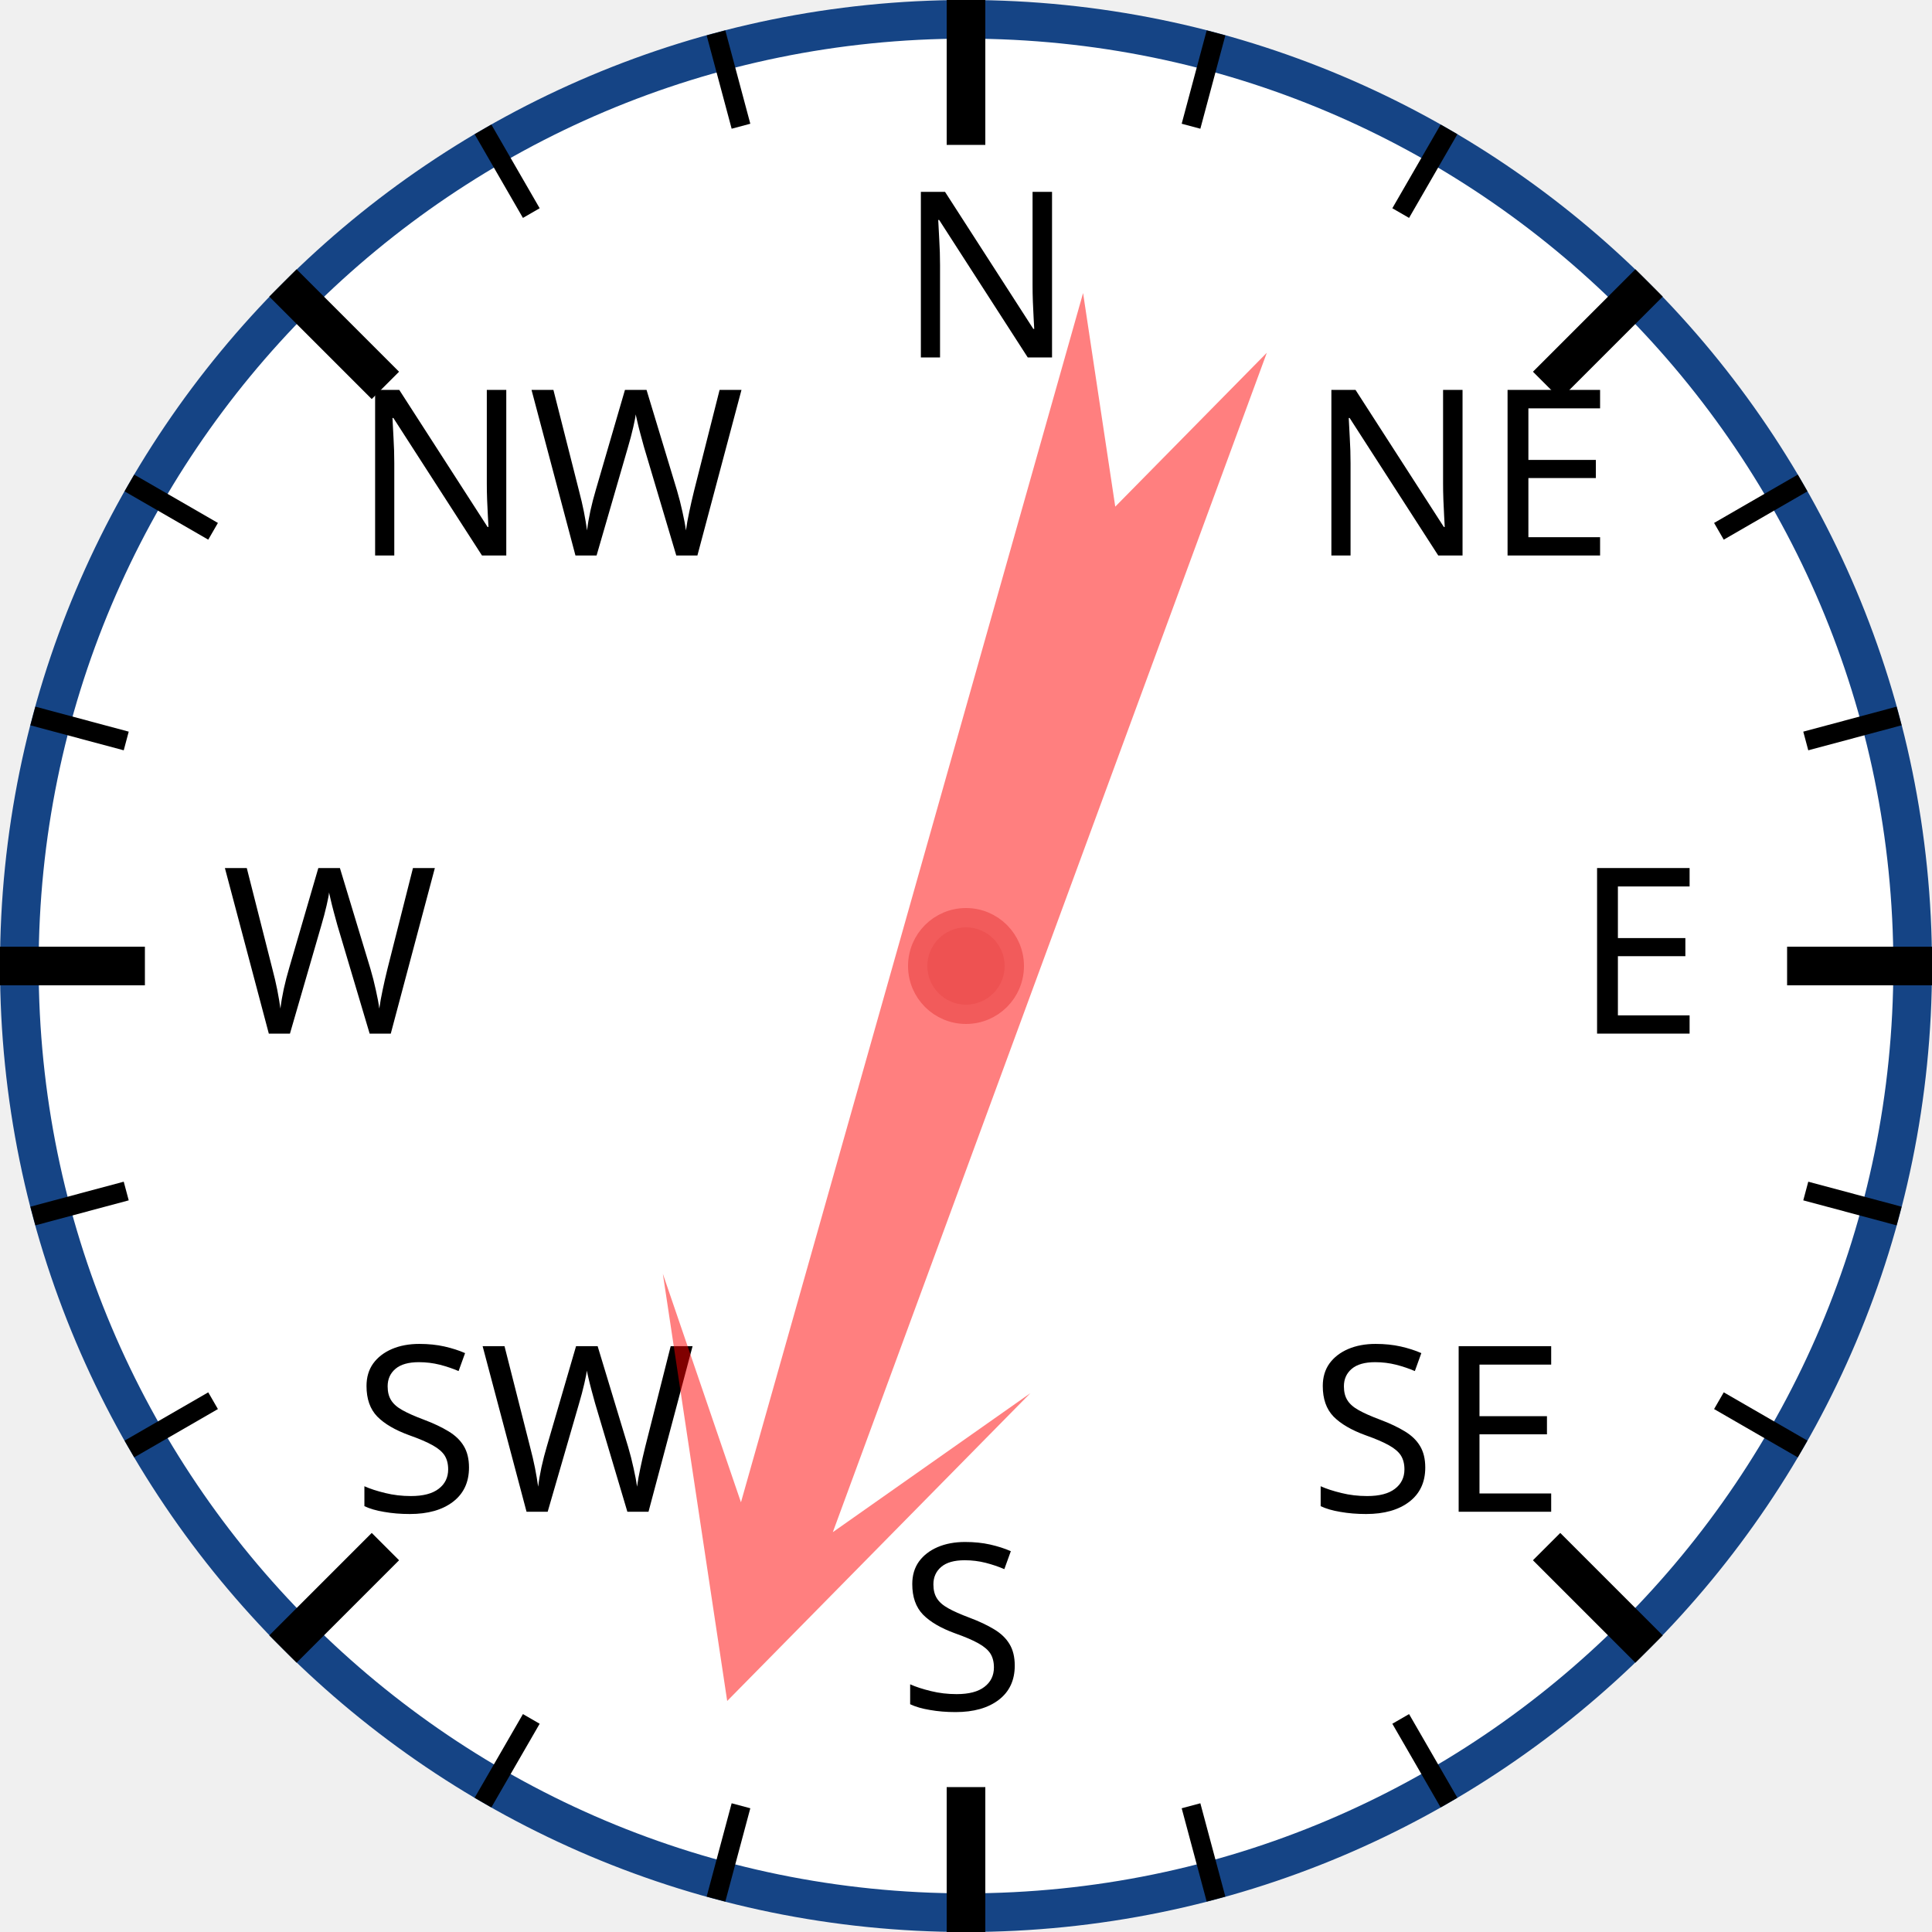
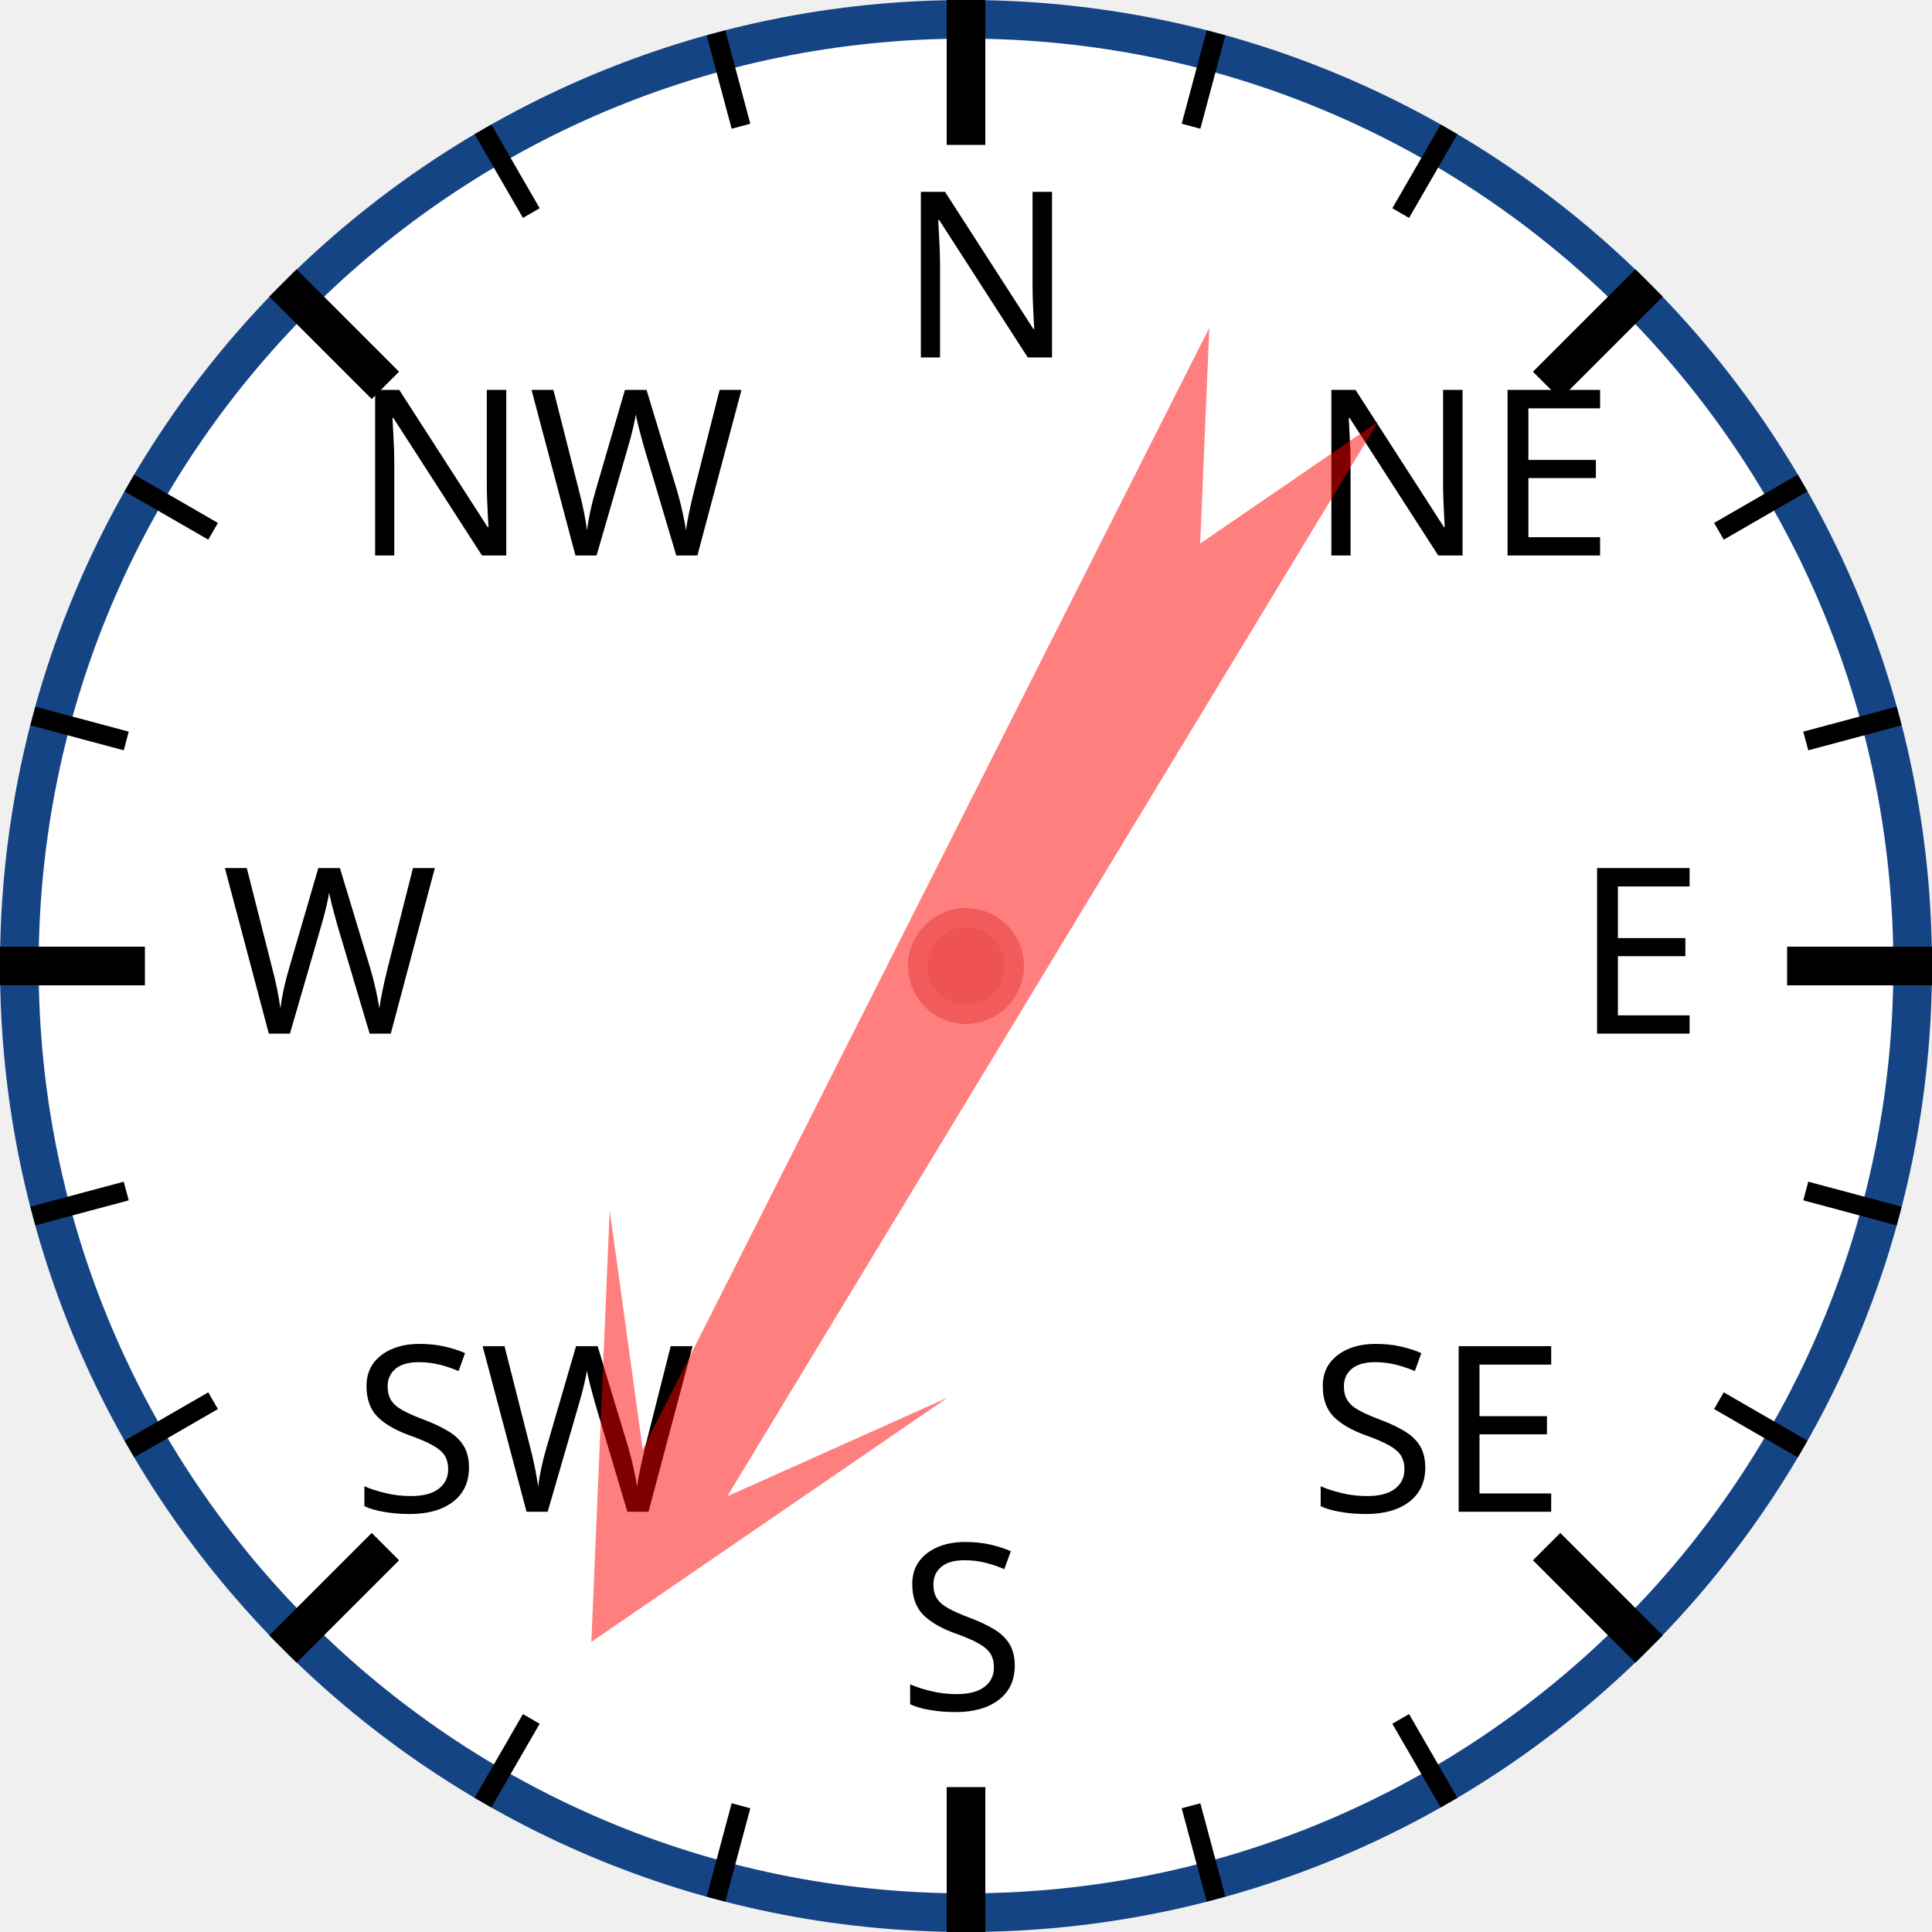
<svg xmlns="http://www.w3.org/2000/svg" width="120px" height="120px" viewBox="0 0 200 200">
  <circle cx="100" cy="100" r="98" style="fill: white; stroke: #154485; stroke-width: 4;" />
  <text x="93.0" y="37.0" style="font-family: sans-serif; font-size: 18pt;">N</text>
  <line x1="100.0" y1="0.0" x2="100.0" y2="15.0" style="stroke: black; stroke-width: 4;" />
  <line x1="74.118" y1="3.407" x2="76.706" y2="13.067" style="stroke: black; stroke-width: 2;" />
  <line x1="50" y1="13.397" x2="55" y2="22.058" style="stroke: black; stroke-width: 2;" />
  <text x="36.503" y="57.503" style="font-family: sans-serif; font-size: 18pt;">NW</text>
  <line x1="29.289" y1="29.289" x2="39.896" y2="39.896" style="stroke: black; stroke-width: 4;" />
  <line x1="13.397" y1="50" x2="22.058" y2="55" style="stroke: black; stroke-width: 2;" />
  <line x1="3.407" y1="74.118" x2="13.067" y2="76.706" style="stroke: black; stroke-width: 2;" />
  <text x="23.0" y="107.0" style="font-family: sans-serif; font-size: 18pt;">W</text>
  <line x1="0.0" y1="100.0" x2="15.0" y2="100.0" style="stroke: black; stroke-width: 4;" />
  <line x1="3.407" y1="125.882" x2="13.067" y2="123.294" style="stroke: black; stroke-width: 2;" />
  <line x1="13.397" y1="150" x2="22.058" y2="145" style="stroke: black; stroke-width: 2;" />
  <text x="36.503" y="156.497" style="font-family: sans-serif; font-size: 18pt;">SW</text>
  <line x1="29.289" y1="170.711" x2="39.896" y2="160.104" style="stroke: black; stroke-width: 4;" />
  <line x1="50" y1="186.603" x2="55" y2="177.942" style="stroke: black; stroke-width: 2;" />
  <line x1="74.118" y1="196.593" x2="76.706" y2="186.933" style="stroke: black; stroke-width: 2;" />
  <text x="93" y="177.0" style="font-family: sans-serif; font-size: 18pt;">S</text>
  <line x1="100" y1="200.0" x2="100" y2="185.0" style="stroke: black; stroke-width: 4;" />
  <line x1="125.882" y1="196.593" x2="123.294" y2="186.933" style="stroke: black; stroke-width: 2;" />
  <line x1="150.0" y1="186.603" x2="145.0" y2="177.942" style="stroke: black; stroke-width: 2;" />
  <text x="135.497" y="156.497" style="font-family: sans-serif; font-size: 18pt;">SE</text>
  <line x1="170.711" y1="170.711" x2="160.104" y2="160.104" style="stroke: black; stroke-width: 4;" />
  <line x1="186.603" y1="150" x2="177.942" y2="145" style="stroke: black; stroke-width: 2;" />
  <line x1="196.593" y1="125.882" x2="186.933" y2="123.294" style="stroke: black; stroke-width: 2;" />
  <text x="163.0" y="107" style="font-family: sans-serif; font-size: 18pt;">E</text>
  <line x1="200.0" y1="100" x2="185.0" y2="100" style="stroke: black; stroke-width: 4;" />
  <line x1="196.593" y1="74.118" x2="186.933" y2="76.706" style="stroke: black; stroke-width: 2;" />
  <line x1="186.603" y1="50" x2="177.942" y2="55" style="stroke: black; stroke-width: 2;" />
  <text x="135.497" y="57.503" style="font-family: sans-serif; font-size: 18pt;">NE</text>
  <line x1="170.711" y1="29.289" x2="160.104" y2="39.896" style="stroke: black; stroke-width: 4;" />
  <line x1="150" y1="13.397" x2="145" y2="22.058" style="stroke: black; stroke-width: 2;" />
  <line x1="125.882" y1="3.407" x2="123.294" y2="13.067" style="stroke: black; stroke-width: 2;" />
-   <polygon points="100 20 120 60 105 40 110 170 100 150 90 170 95 40 80 60" style="fill: red; fill-opacity: 0.5;" transform="rotate(198,100,100)" />
+   <polygon points="100 20 120 60 105 40 110 170 100 150 90 170 95 40 80 60" style="fill: red; fill-opacity: 0.5;" transform="rotate(209,100,100)" />
  <circle cx="100" cy="100" r="5" style="fill: #EE5252; stroke: #F25B5B; stroke-width: 2;" />
</svg>
